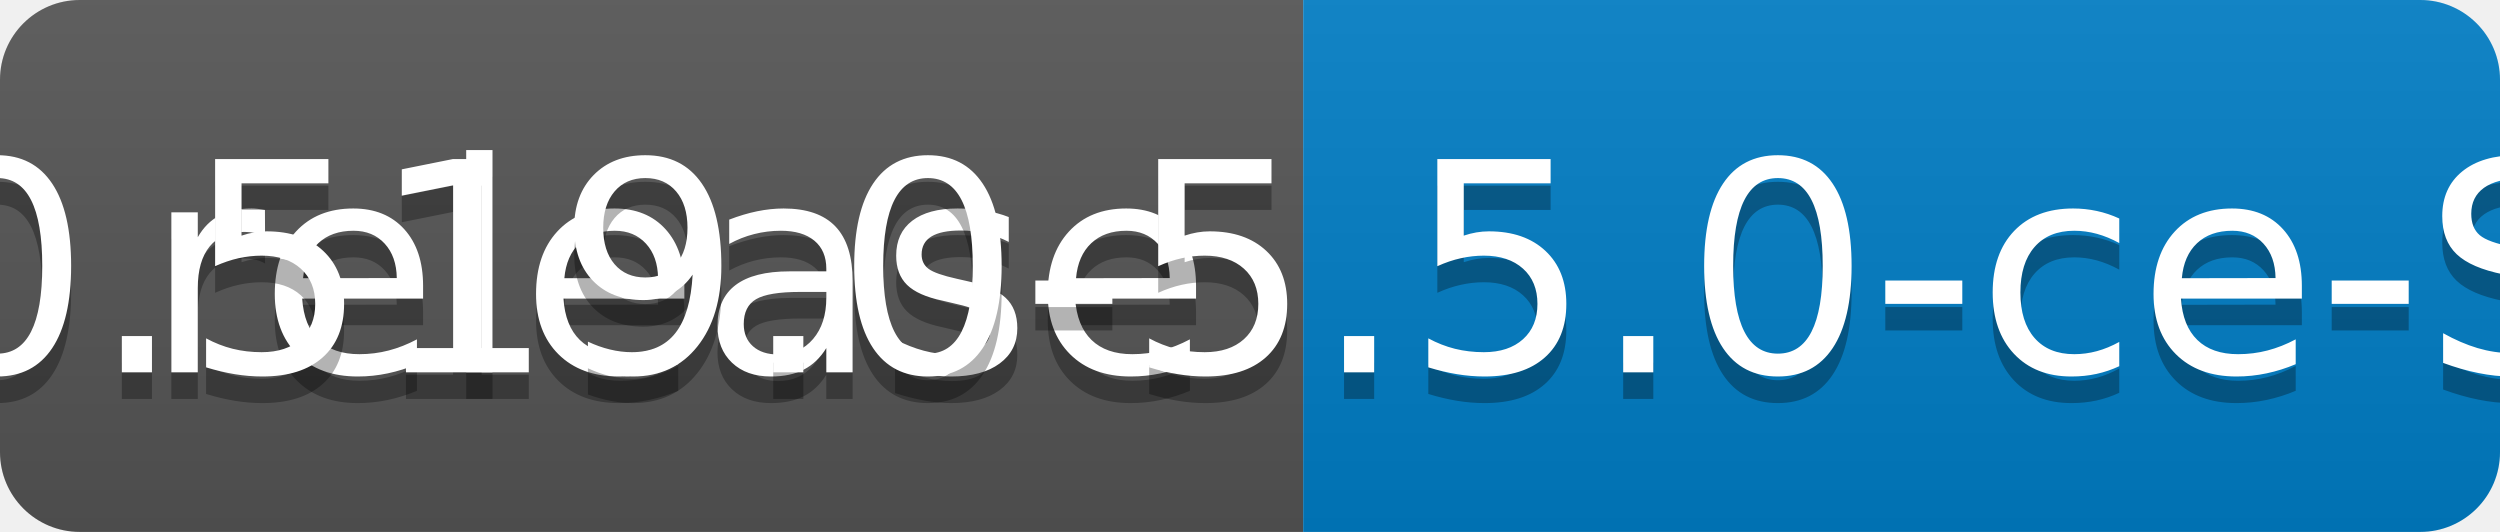
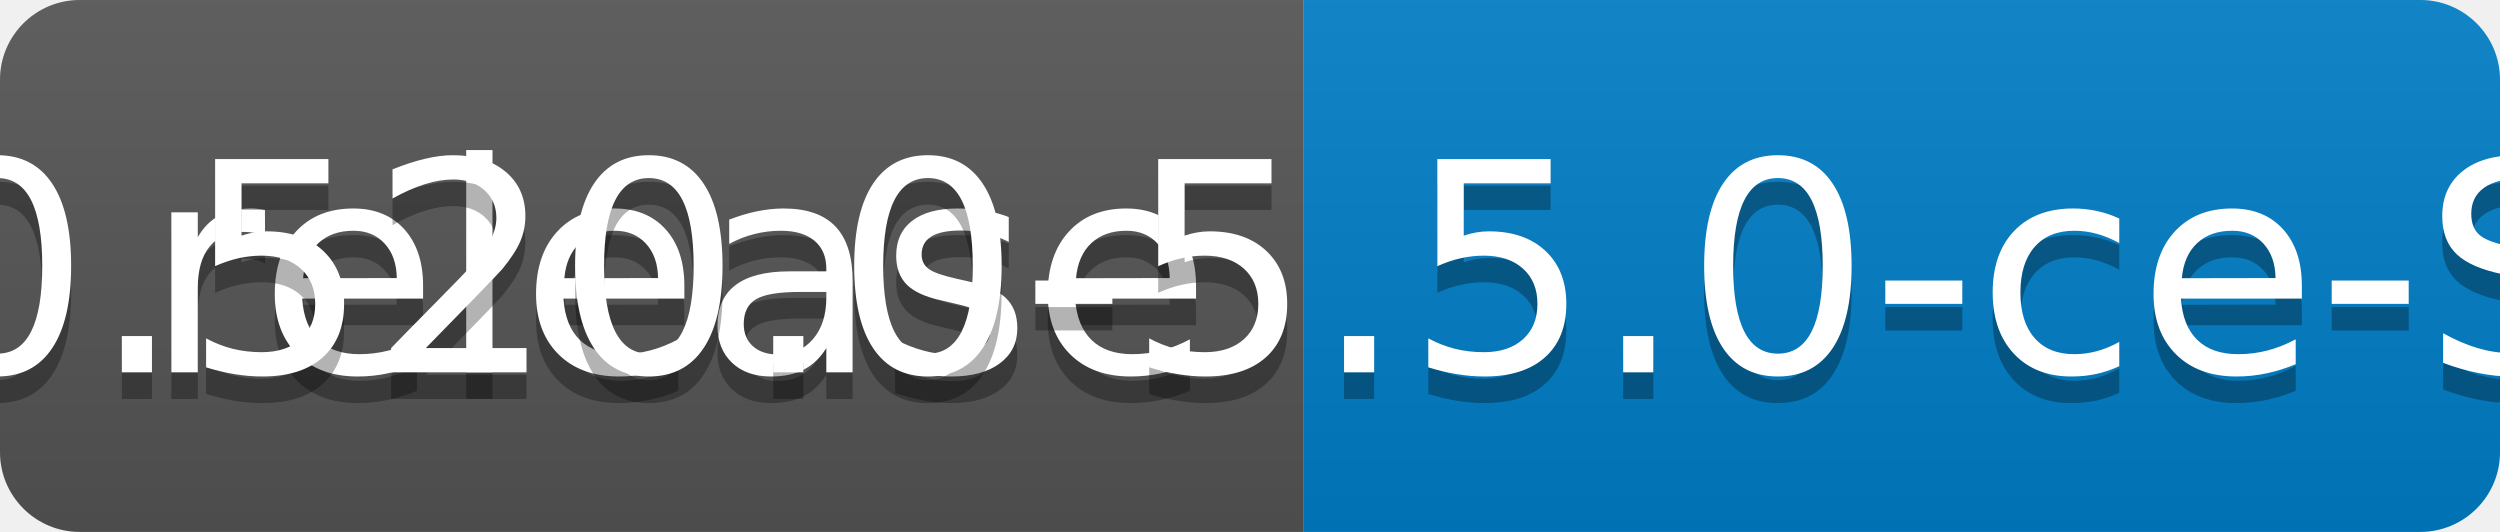
<svg xmlns="http://www.w3.org/2000/svg" width="94" height="20">
  <linearGradient id="b" x2="0" y2="100%">
    <stop offset="0" stop-color="#bbb" stop-opacity=".1" />
    <stop offset="1" stop-opacity=".1" />
  </linearGradient>
  <clipPath id="a">
    <rect width="94" height="20" rx="3" fill="#fff" />
  </clipPath>
  <g clip-path="url(#a)">
    <path fill="#555" d="M0 0h49v20H0z" />
    <path fill="#007ec6" d="M49 0h45v20H49z" />
    <path fill="url(#b)" d="M0 0h94v20H0z" />
  </g>
  <g fill="#fff" text-anchor="middle" font-family="DejaVu Sans,Verdana,Geneva,sans-serif" font-size="110">
    <text x="255" y="150" fill="#010101" fill-opacity=".3" transform="scale(.1)" textLength="390">release</text>
    <text x="255" y="140" transform="scale(.1)" textLength="390">release</text>
-     <text x="705" y="150" fill="#010101" fill-opacity=".3" transform="scale(.1)" textLength="350">v0.519.0-5.5.0-ce-SNAPSHOT</text>
-     <text x="705" y="140" transform="scale(.1)" textLength="350">v0.519.0-5.5.0-ce-SNAPSHOT</text>
+     <text x="705" y="150" fill="#010101" fill-opacity=".3" transform="scale(.1)" textLength="350">v0.520.0-5.5.0-ce-SNAPSHOT</text>
+     <text x="705" y="140" transform="scale(.1)" textLength="350">v0.520.0-5.5.0-ce-SNAPSHOT</text>
  </g>
</svg>
